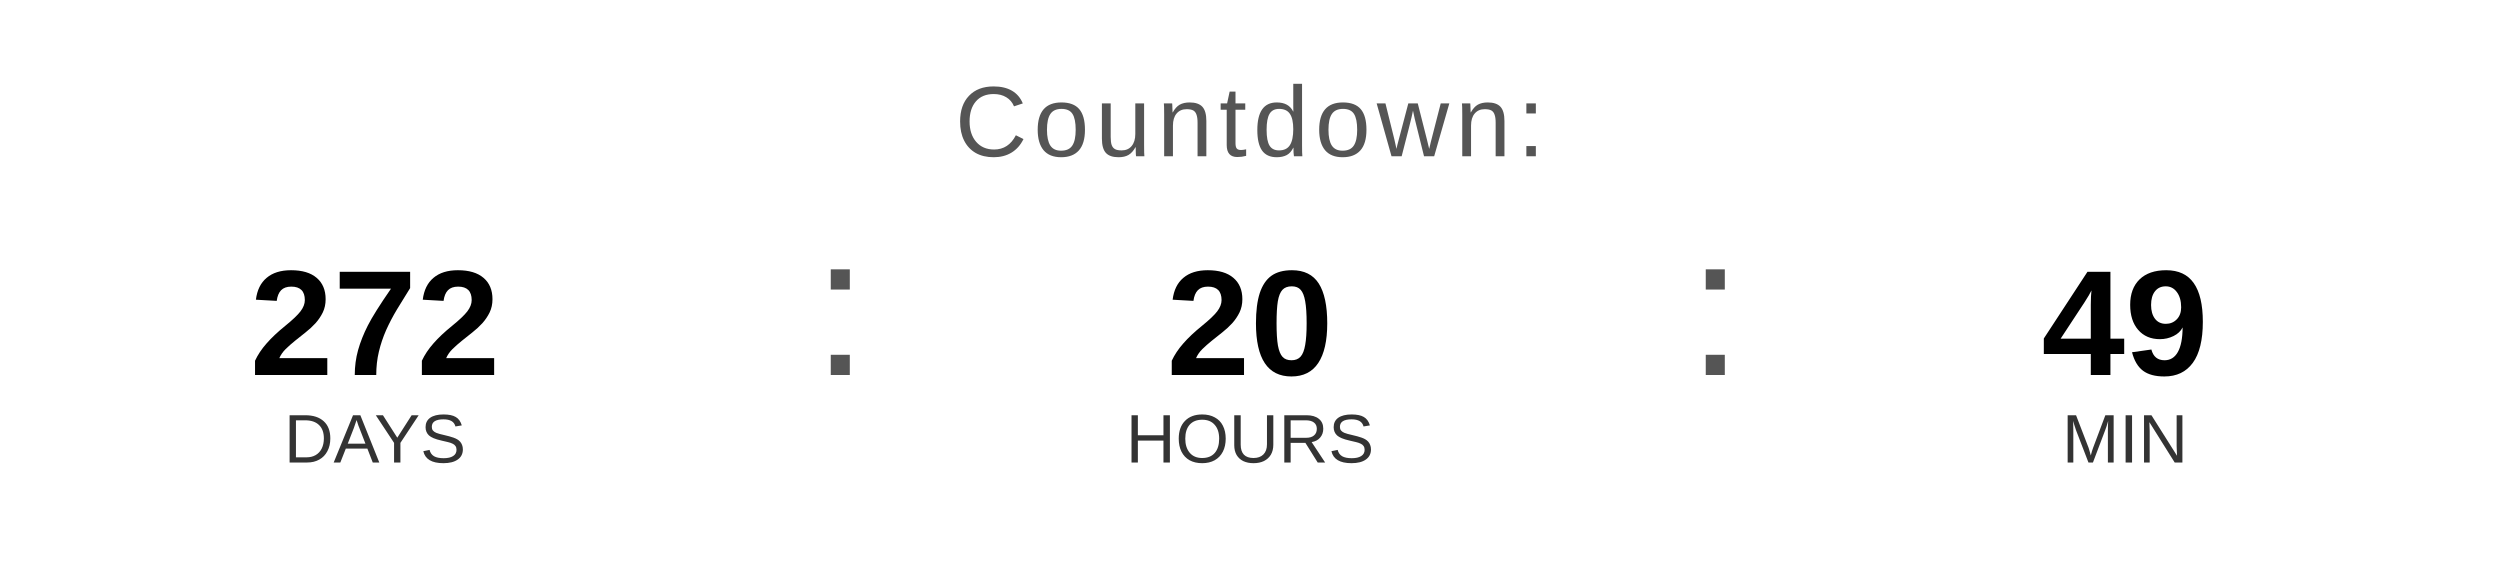
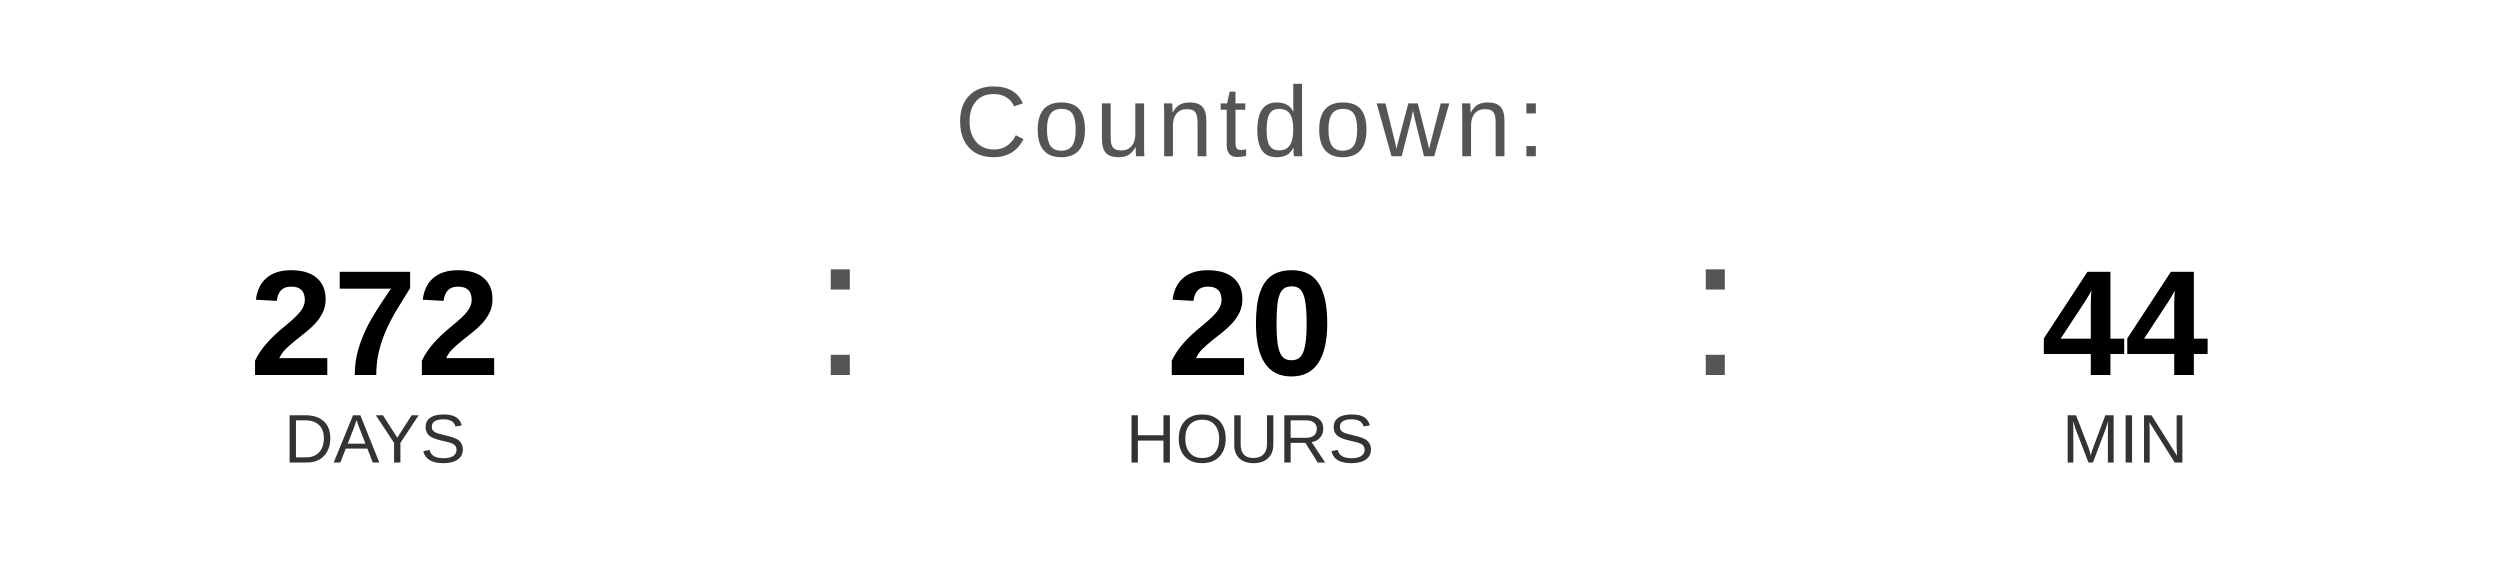
<svg xmlns="http://www.w3.org/2000/svg" width="400" height="90" viewBox="0 0 400 90">
  <text x="200" y="25" font-family="Arial, Helvetica, sans-serif" font-size="16" fill="#555555" text-anchor="middle" letter-spacing="1">
    Countdown:
  </text>
  <text x="60" y="60" font-family="Arial, Helvetica, sans-serif" font-size="24" font-weight="bold" fill="#000000" text-anchor="middle">272</text>
  <text x="60" y="74" font-family="Arial, Helvetica, sans-serif" font-size="11" fill="#333333" text-anchor="middle">DAYS</text>
  <text x="130" y="60" font-family="Arial, sans-serif" font-size="32" fill="#555555">:</text>
  <text x="200" y="60" font-family="Arial, Helvetica, sans-serif" font-size="24" font-weight="bold" fill="#000000" text-anchor="middle">20</text>
  <text x="200" y="74" font-family="Arial, Helvetica, sans-serif" font-size="11" fill="#333333" text-anchor="middle">HOURS</text>
  <text x="270" y="60" font-family="Arial, sans-serif" font-size="32" fill="#555555">:</text>
-   <text x="340" y="60" font-family="Arial, Helvetica, sans-serif" font-size="24" font-weight="bold" fill="#000000" text-anchor="middle">49</text>
+   <text x="340" y="60" font-family="Arial, Helvetica, sans-serif" font-size="24" font-weight="bold" fill="#000000" text-anchor="middle">44</text>
  <text x="340" y="74" font-family="Arial, Helvetica, sans-serif" font-size="11" fill="#333333" text-anchor="middle">MIN</text>
</svg>
